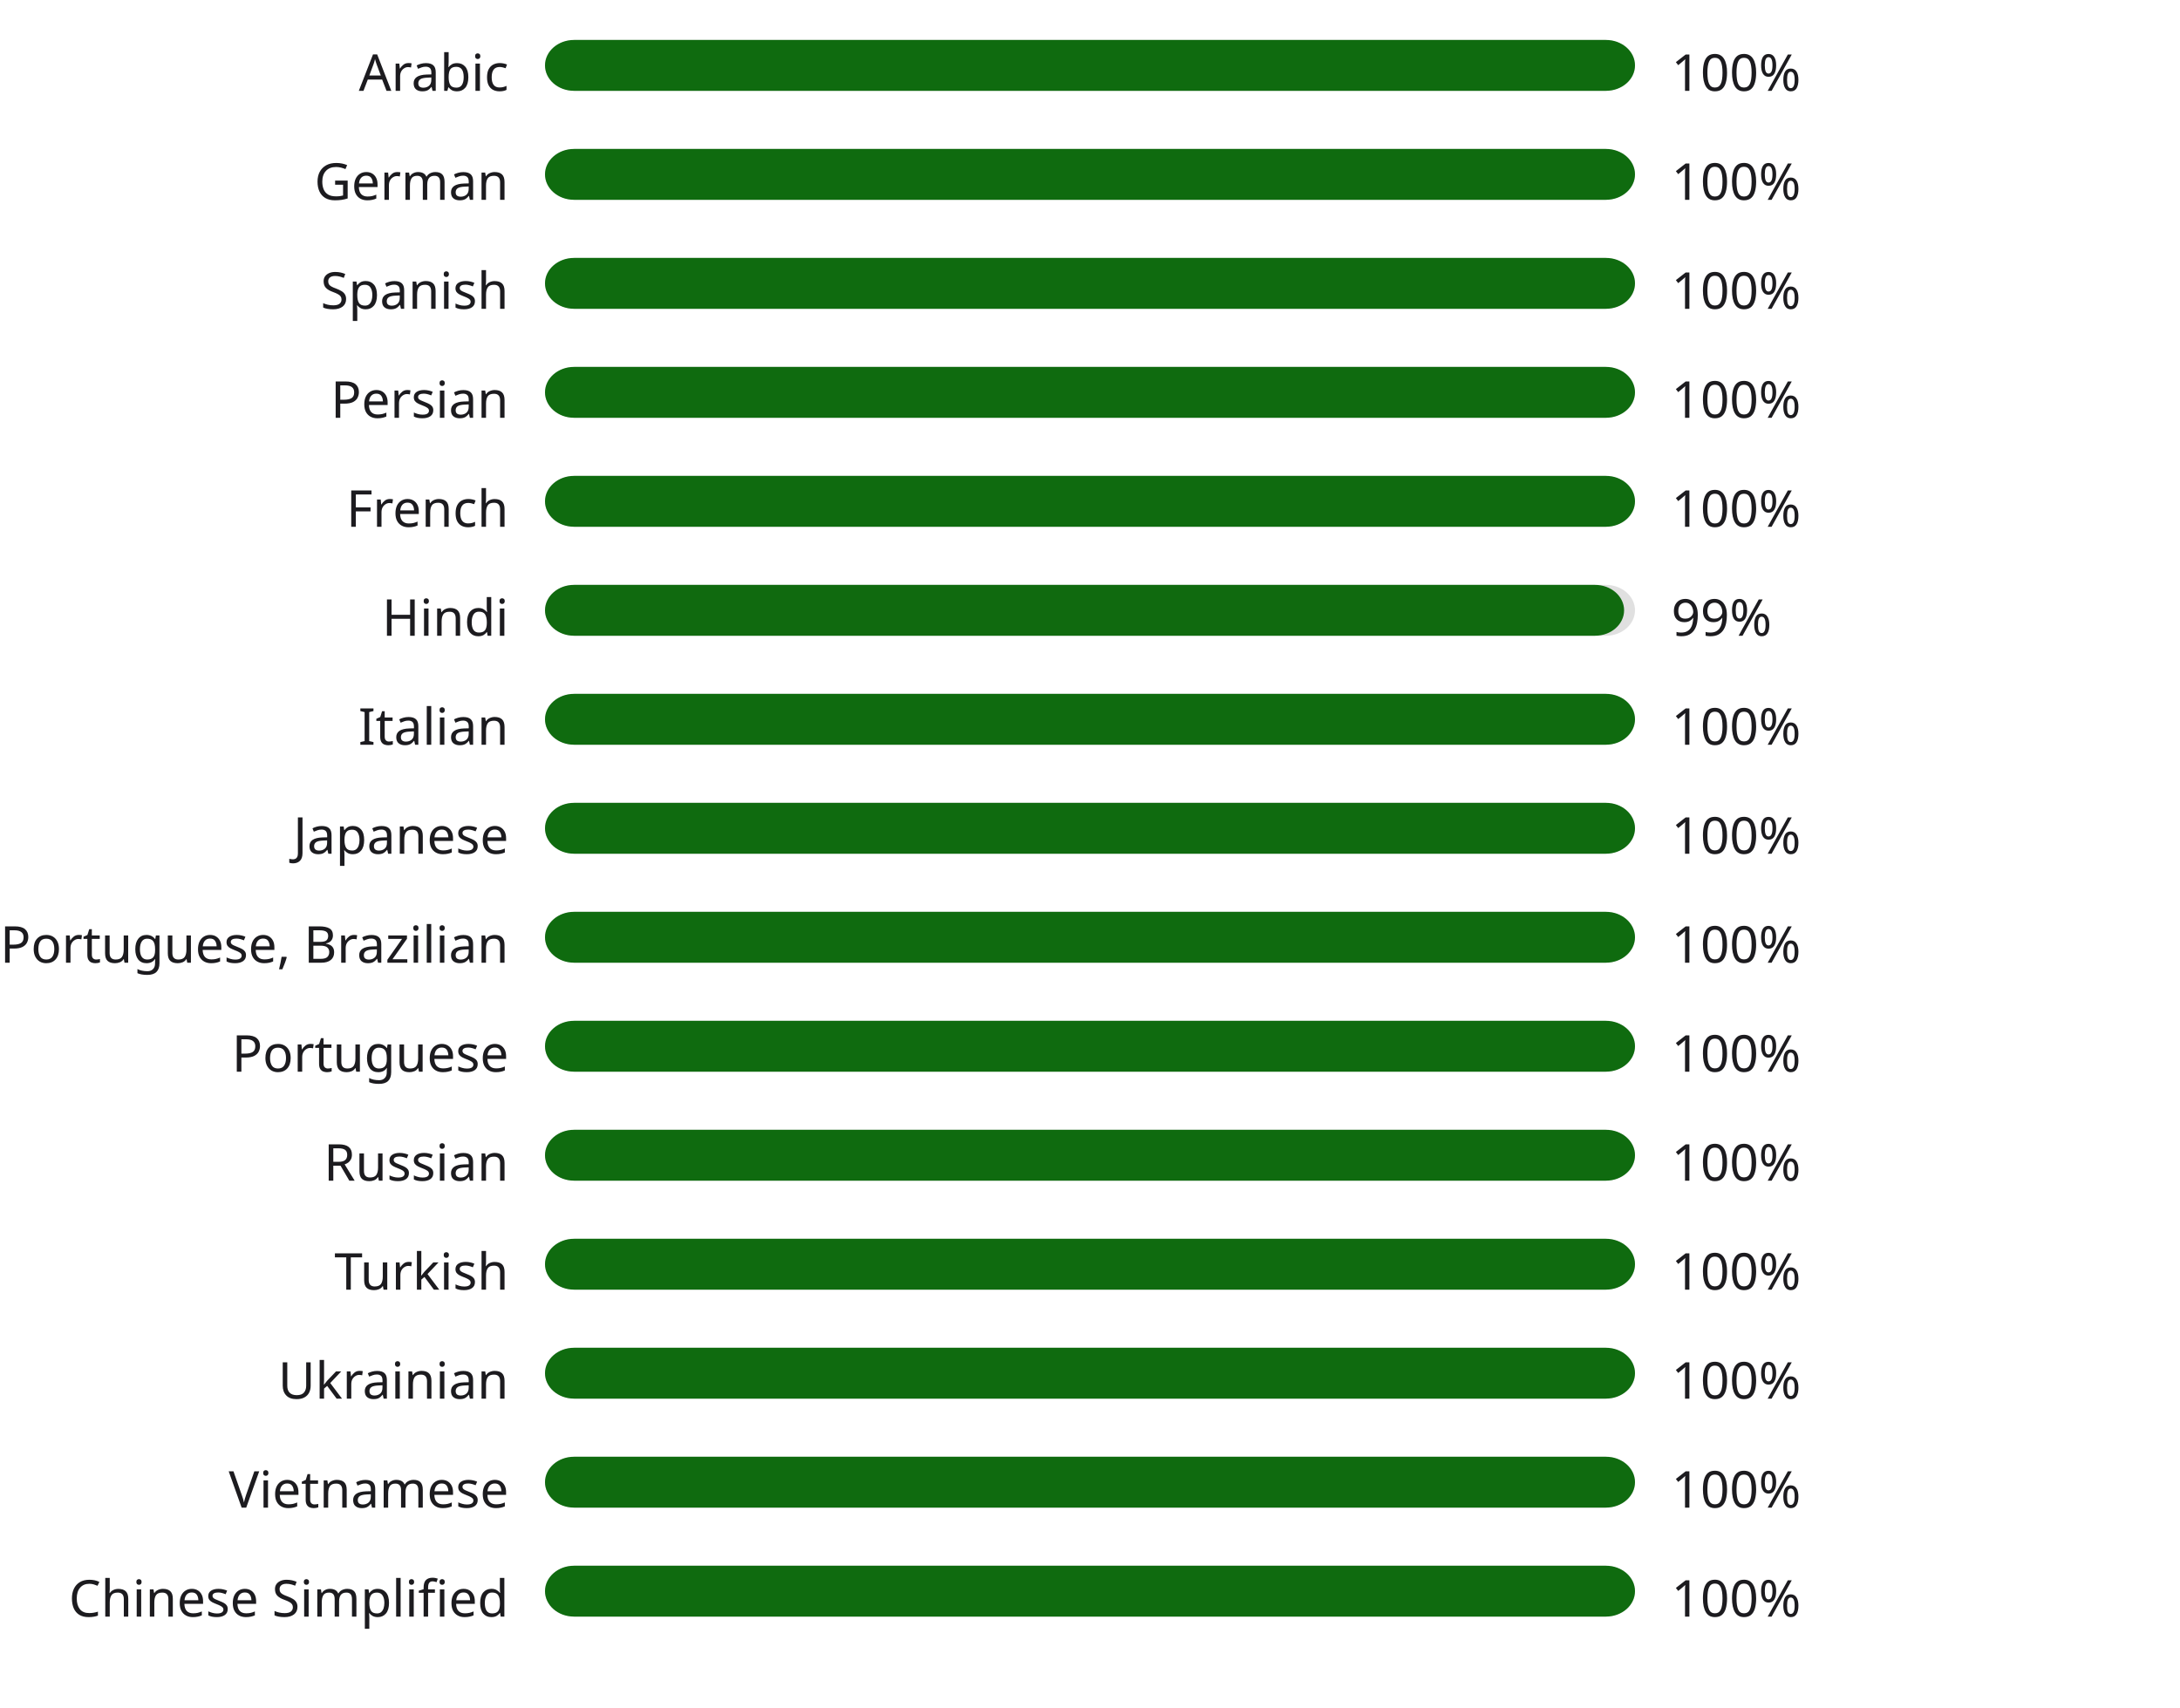
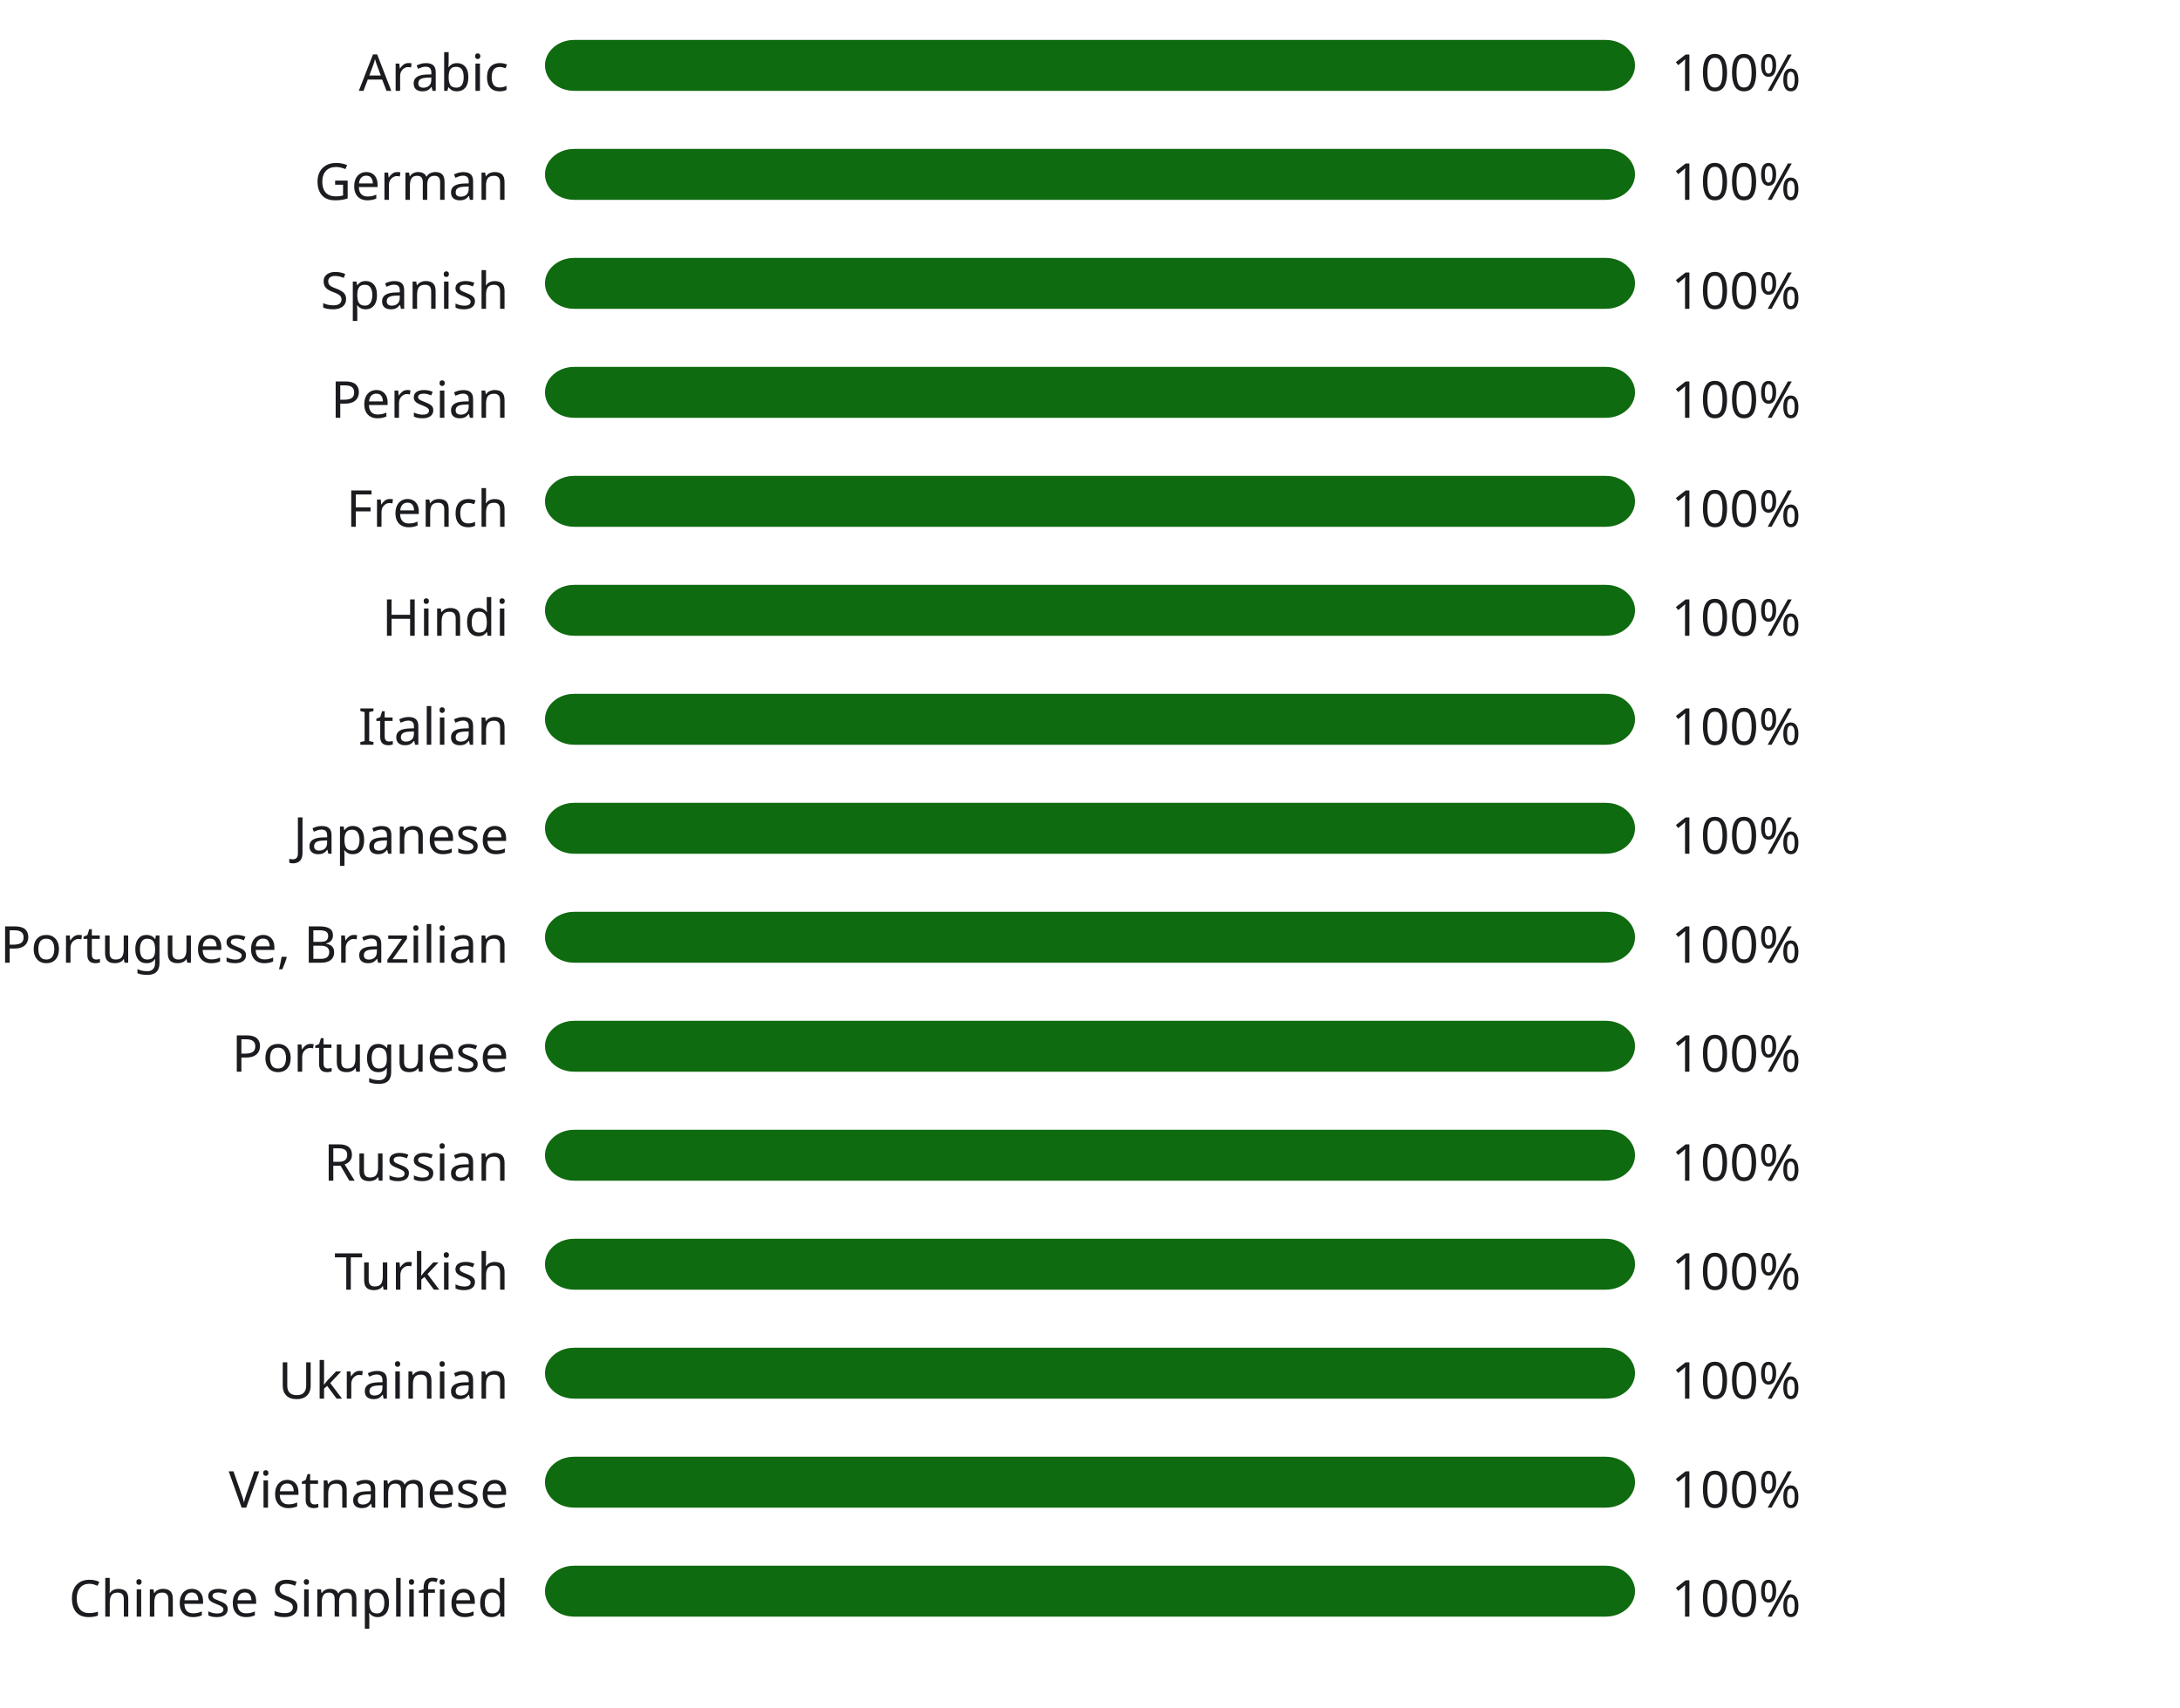
<svg xmlns="http://www.w3.org/2000/svg" width="600" height="470" style="background:#00000000">
  <style>text { font-family: sans-serif; font-size: 14px; fill: #1C1B1F; }</style>
  <text x="140" y="25" text-anchor="end">Arabic</text>
  <rect x="150" y="11" width="300" height="14" fill="#E0E0E0" rx="8" ry="8" />
  <rect x="150" y="11" width="300" height="14" fill="#0f6b0f" rx="8" ry="8" />
  <text x="460" y="25" text-anchor="start">100%</text>
  <text x="140" y="55" text-anchor="end">German</text>
  <rect x="150" y="41" width="300" height="14" fill="#E0E0E0" rx="8" ry="8" />
  <rect x="150" y="41" width="300" height="14" fill="#0f6b0f" rx="8" ry="8" />
  <text x="460" y="55" text-anchor="start">100%</text>
  <text x="140" y="85" text-anchor="end">Spanish</text>
  <rect x="150" y="71" width="300" height="14" fill="#E0E0E0" rx="8" ry="8" />
  <rect x="150" y="71" width="300" height="14" fill="#0f6b0f" rx="8" ry="8" />
  <text x="460" y="85" text-anchor="start">100%</text>
  <text x="140" y="115" text-anchor="end">Persian</text>
  <rect x="150" y="101" width="300" height="14" fill="#E0E0E0" rx="8" ry="8" />
  <rect x="150" y="101" width="300" height="14" fill="#0f6b0f" rx="8" ry="8" />
  <text x="460" y="115" text-anchor="start">100%</text>
  <text x="140" y="145" text-anchor="end">French</text>
  <rect x="150" y="131" width="300" height="14" fill="#E0E0E0" rx="8" ry="8" />
  <rect x="150" y="131" width="300" height="14" fill="#0f6b0f" rx="8" ry="8" />
  <text x="460" y="145" text-anchor="start">100%</text>
  <text x="140" y="175" text-anchor="end">Hindi</text>
  <rect x="150" y="161" width="300" height="14" fill="#E0E0E0" rx="8" ry="8" />
-   <rect x="150" y="161" width="297" height="14" fill="#106a0f" rx="8" ry="8" />
-   <text x="460" y="175" text-anchor="start">99%</text>
+   <rect x="150" y="161" width="300" height="14" fill="#0f6b0f" rx="8" ry="8" />
+   <text x="460" y="175" text-anchor="start">100%</text>
  <text x="140" y="205" text-anchor="end">Italian</text>
  <rect x="150" y="191" width="300" height="14" fill="#E0E0E0" rx="8" ry="8" />
  <rect x="150" y="191" width="300" height="14" fill="#0f6b0f" rx="8" ry="8" />
  <text x="460" y="205" text-anchor="start">100%</text>
  <text x="140" y="235" text-anchor="end">Japanese</text>
  <rect x="150" y="221" width="300" height="14" fill="#E0E0E0" rx="8" ry="8" />
  <rect x="150" y="221" width="300" height="14" fill="#0f6b0f" rx="8" ry="8" />
  <text x="460" y="235" text-anchor="start">100%</text>
  <text x="140" y="265" text-anchor="end">Portuguese, Brazilian</text>
  <rect x="150" y="251" width="300" height="14" fill="#E0E0E0" rx="8" ry="8" />
  <rect x="150" y="251" width="300" height="14" fill="#0f6b0f" rx="8" ry="8" />
  <text x="460" y="265" text-anchor="start">100%</text>
  <text x="140" y="295" text-anchor="end">Portuguese</text>
  <rect x="150" y="281" width="300" height="14" fill="#E0E0E0" rx="8" ry="8" />
  <rect x="150" y="281" width="300" height="14" fill="#0f6b0f" rx="8" ry="8" />
  <text x="460" y="295" text-anchor="start">100%</text>
  <text x="140" y="325" text-anchor="end">Russian</text>
  <rect x="150" y="311" width="300" height="14" fill="#E0E0E0" rx="8" ry="8" />
  <rect x="150" y="311" width="300" height="14" fill="#0f6b0f" rx="8" ry="8" />
  <text x="460" y="325" text-anchor="start">100%</text>
  <text x="140" y="355" text-anchor="end">Turkish</text>
  <rect x="150" y="341" width="300" height="14" fill="#E0E0E0" rx="8" ry="8" />
  <rect x="150" y="341" width="300" height="14" fill="#0f6b0f" rx="8" ry="8" />
  <text x="460" y="355" text-anchor="start">100%</text>
  <text x="140" y="385" text-anchor="end">Ukrainian</text>
  <rect x="150" y="371" width="300" height="14" fill="#E0E0E0" rx="8" ry="8" />
  <rect x="150" y="371" width="300" height="14" fill="#0f6b0f" rx="8" ry="8" />
  <text x="460" y="385" text-anchor="start">100%</text>
  <text x="140" y="415" text-anchor="end">Vietnamese</text>
  <rect x="150" y="401" width="300" height="14" fill="#E0E0E0" rx="8" ry="8" />
  <rect x="150" y="401" width="300" height="14" fill="#0f6b0f" rx="8" ry="8" />
  <text x="460" y="415" text-anchor="start">100%</text>
  <text x="140" y="445" text-anchor="end">Chinese Simplified</text>
  <rect x="150" y="431" width="300" height="14" fill="#E0E0E0" rx="8" ry="8" />
  <rect x="150" y="431" width="300" height="14" fill="#0f6b0f" rx="8" ry="8" />
  <text x="460" y="445" text-anchor="start">100%</text>
</svg>
